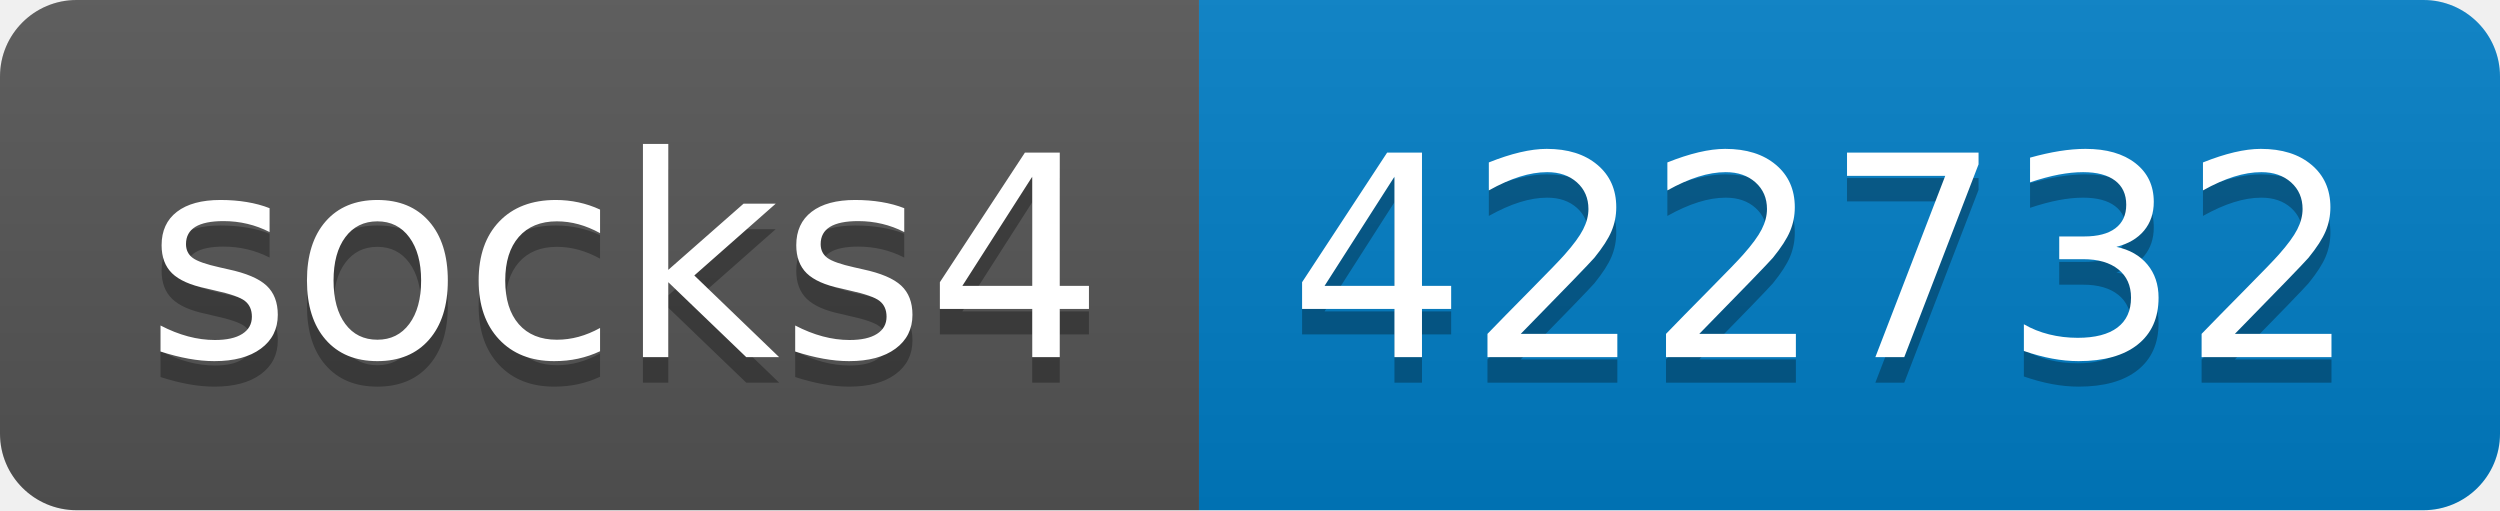
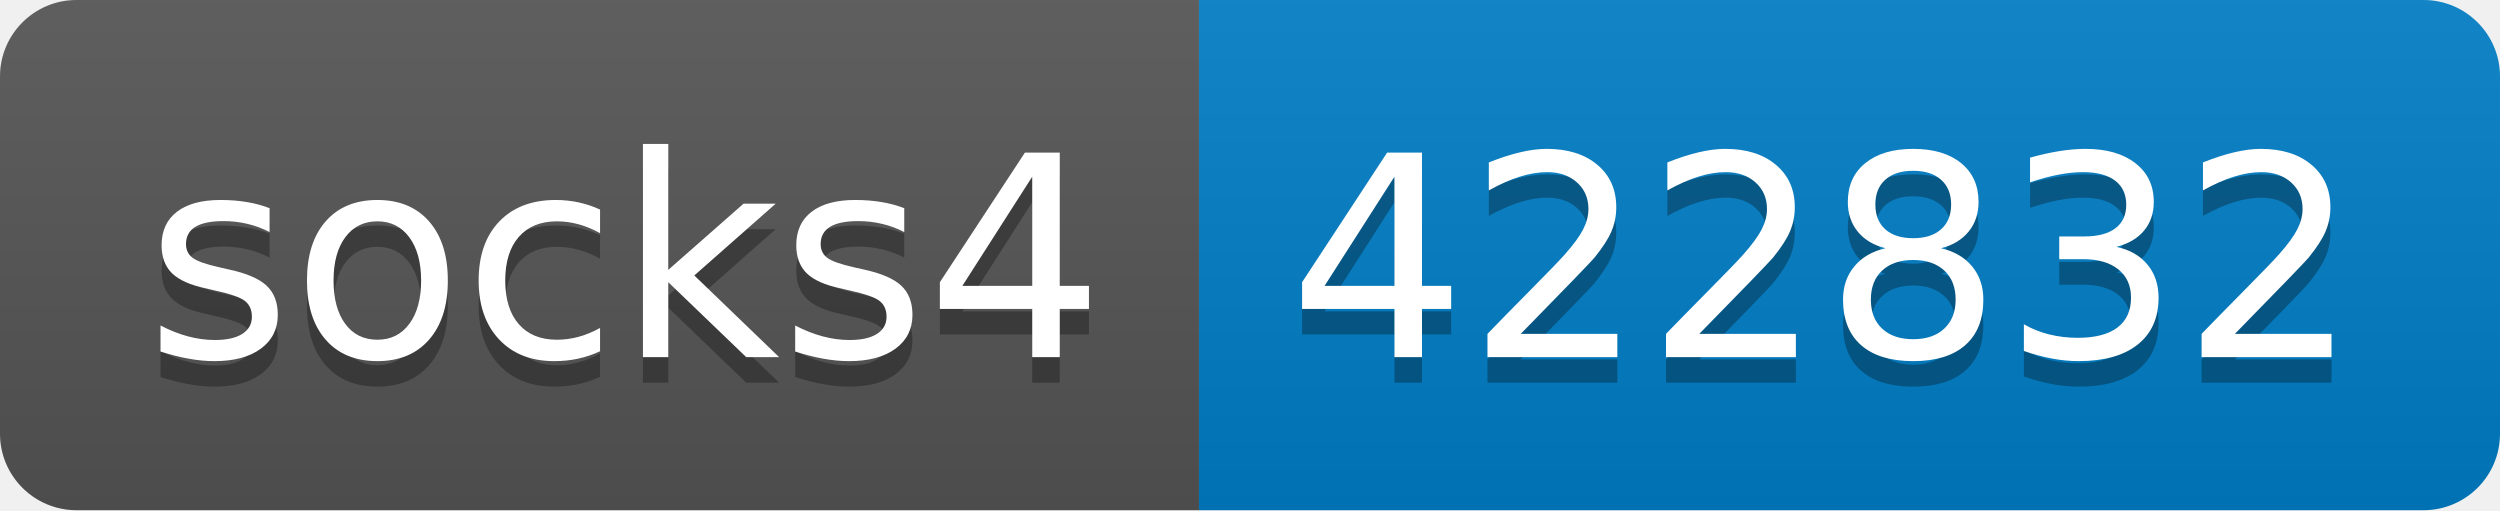
- <svg xmlns="http://www.w3.org/2000/svg" width="98" height="20" role="img" aria-label="socks4: 422732">
+ <svg xmlns="http://www.w3.org/2000/svg" width="98" height="20" role="img" aria-label="socks4: 422832">
  <linearGradient id="s" x2="0" y2="100%">
    <stop offset="0" stop-color="#bbb" stop-opacity=".1" />
    <stop offset="1" stop-opacity=".1" />
  </linearGradient>
  <clipPath id="r">
    <rect width="98" height="20" rx="3" fill="#fff" />
  </clipPath>
  <g clip-path="url(#r)">
    <rect width="47" height="20" fill="#555" />
    <rect x="47" width="51" height="20" fill="#007ec6" />
    <rect width="98" height="20" fill="url(#s)" />
  </g>
  <g fill="#fff" text-anchor="middle" font-family="Verdana,Geneva,DejaVu Sans,sans-serif" text-rendering="geometricPrecision" font-size="110">
    <text aria-hidden="true" x="245" y="150" fill="#010101" fill-opacity=".3" transform="scale(.1)" textLength="370">socks4</text>
    <text x="245" y="140" transform="scale(.1)" fill="#fff" textLength="370">socks4</text>
-     <text aria-hidden="true" x="715" y="150" fill="#010101" fill-opacity=".3" transform="scale(.1)" textLength="410">422732</text>
-     <text x="715" y="140" transform="scale(.1)" fill="#fff" textLength="410">422732</text>
+     <text aria-hidden="true" x="715" y="150" fill="#010101" fill-opacity=".3" transform="scale(.1)" textLength="410">422832</text>
+     <text x="715" y="140" transform="scale(.1)" fill="#fff" textLength="410">422832</text>
  </g>
</svg>
